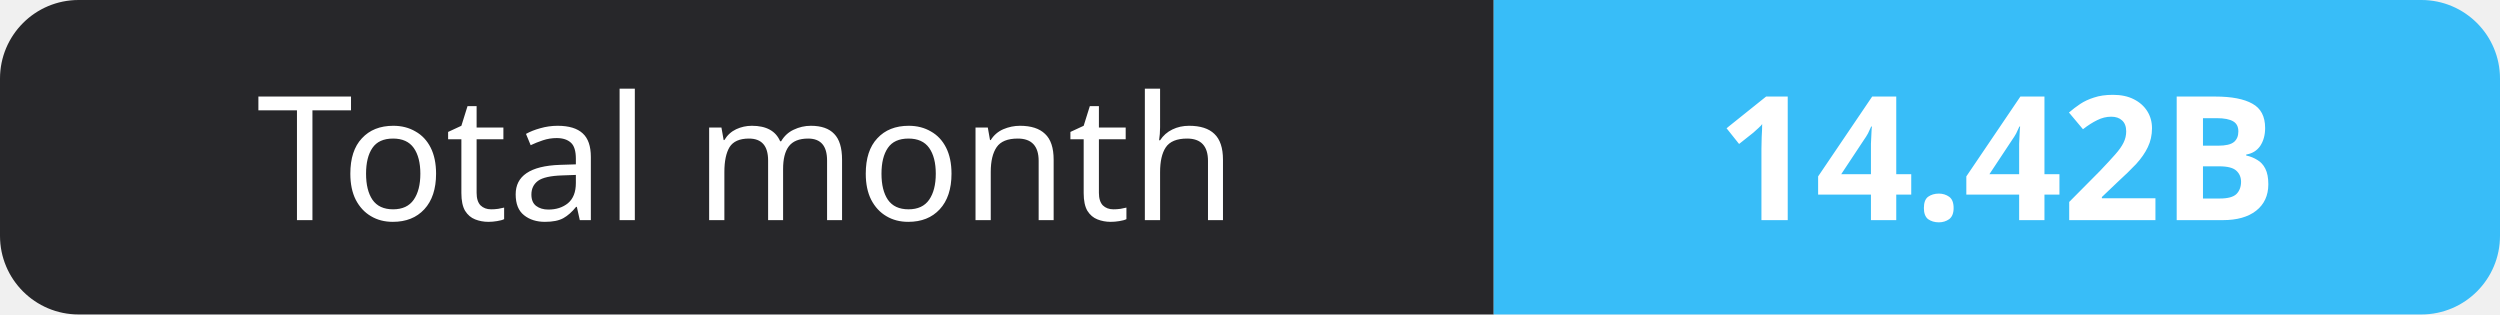
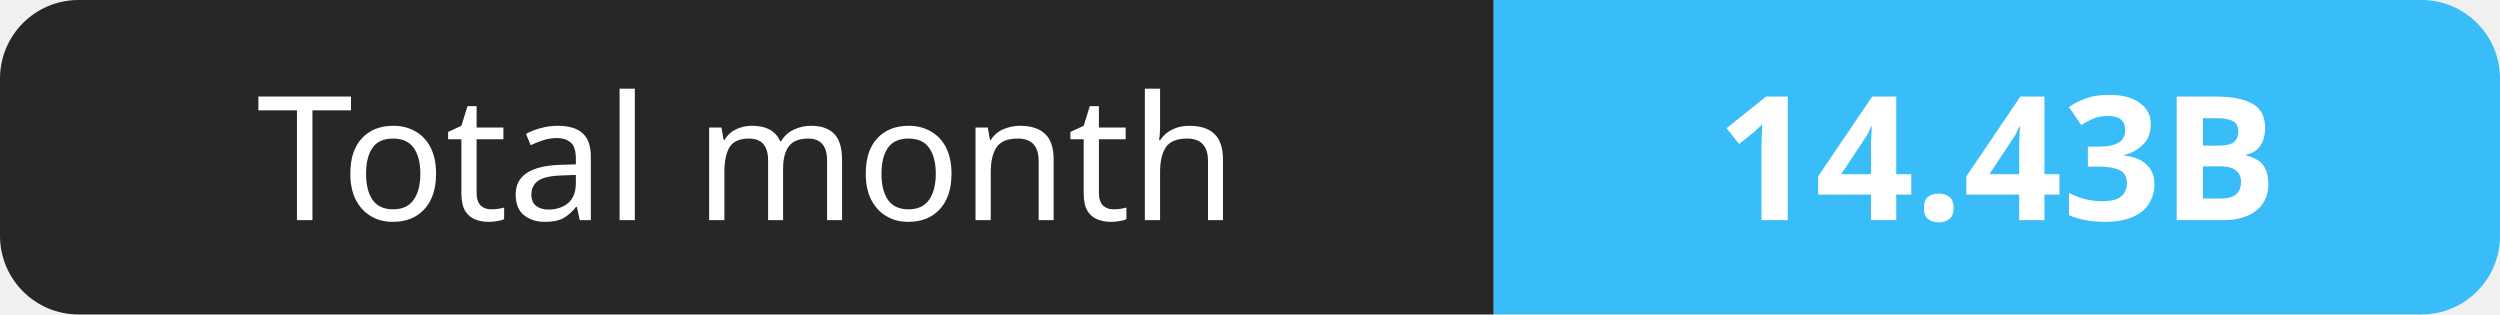
- <svg xmlns="http://www.w3.org/2000/svg" width="159" height="20" role="img" aria-label="Total month: 14.42B">
+ <svg xmlns="http://www.w3.org/2000/svg" width="159" height="20" role="img" aria-label="Total month: 14.43B">
  <clipPath id="r">
    <rect width="159" height="20" rx="5" fill="#fff" />
  </clipPath>
  <g clip-path="url(#r)">
    <rect width="95" height="20" fill="#27272a" />
    <rect x="95" width="64" height="20" fill="#38bdf8" />
  </g>
  <g fill="#fff" text-anchor="middle" font-family="Verdana,Geneva,sans-serif" font-size="11">
    <text x="47.5" y="14">Total month</text>
-     <text x="127.0" y="14" font-weight="700">14.42B</text>
+     <text x="127.0" y="14" font-weight="700">14.43B</text>
  </g>
</svg>
